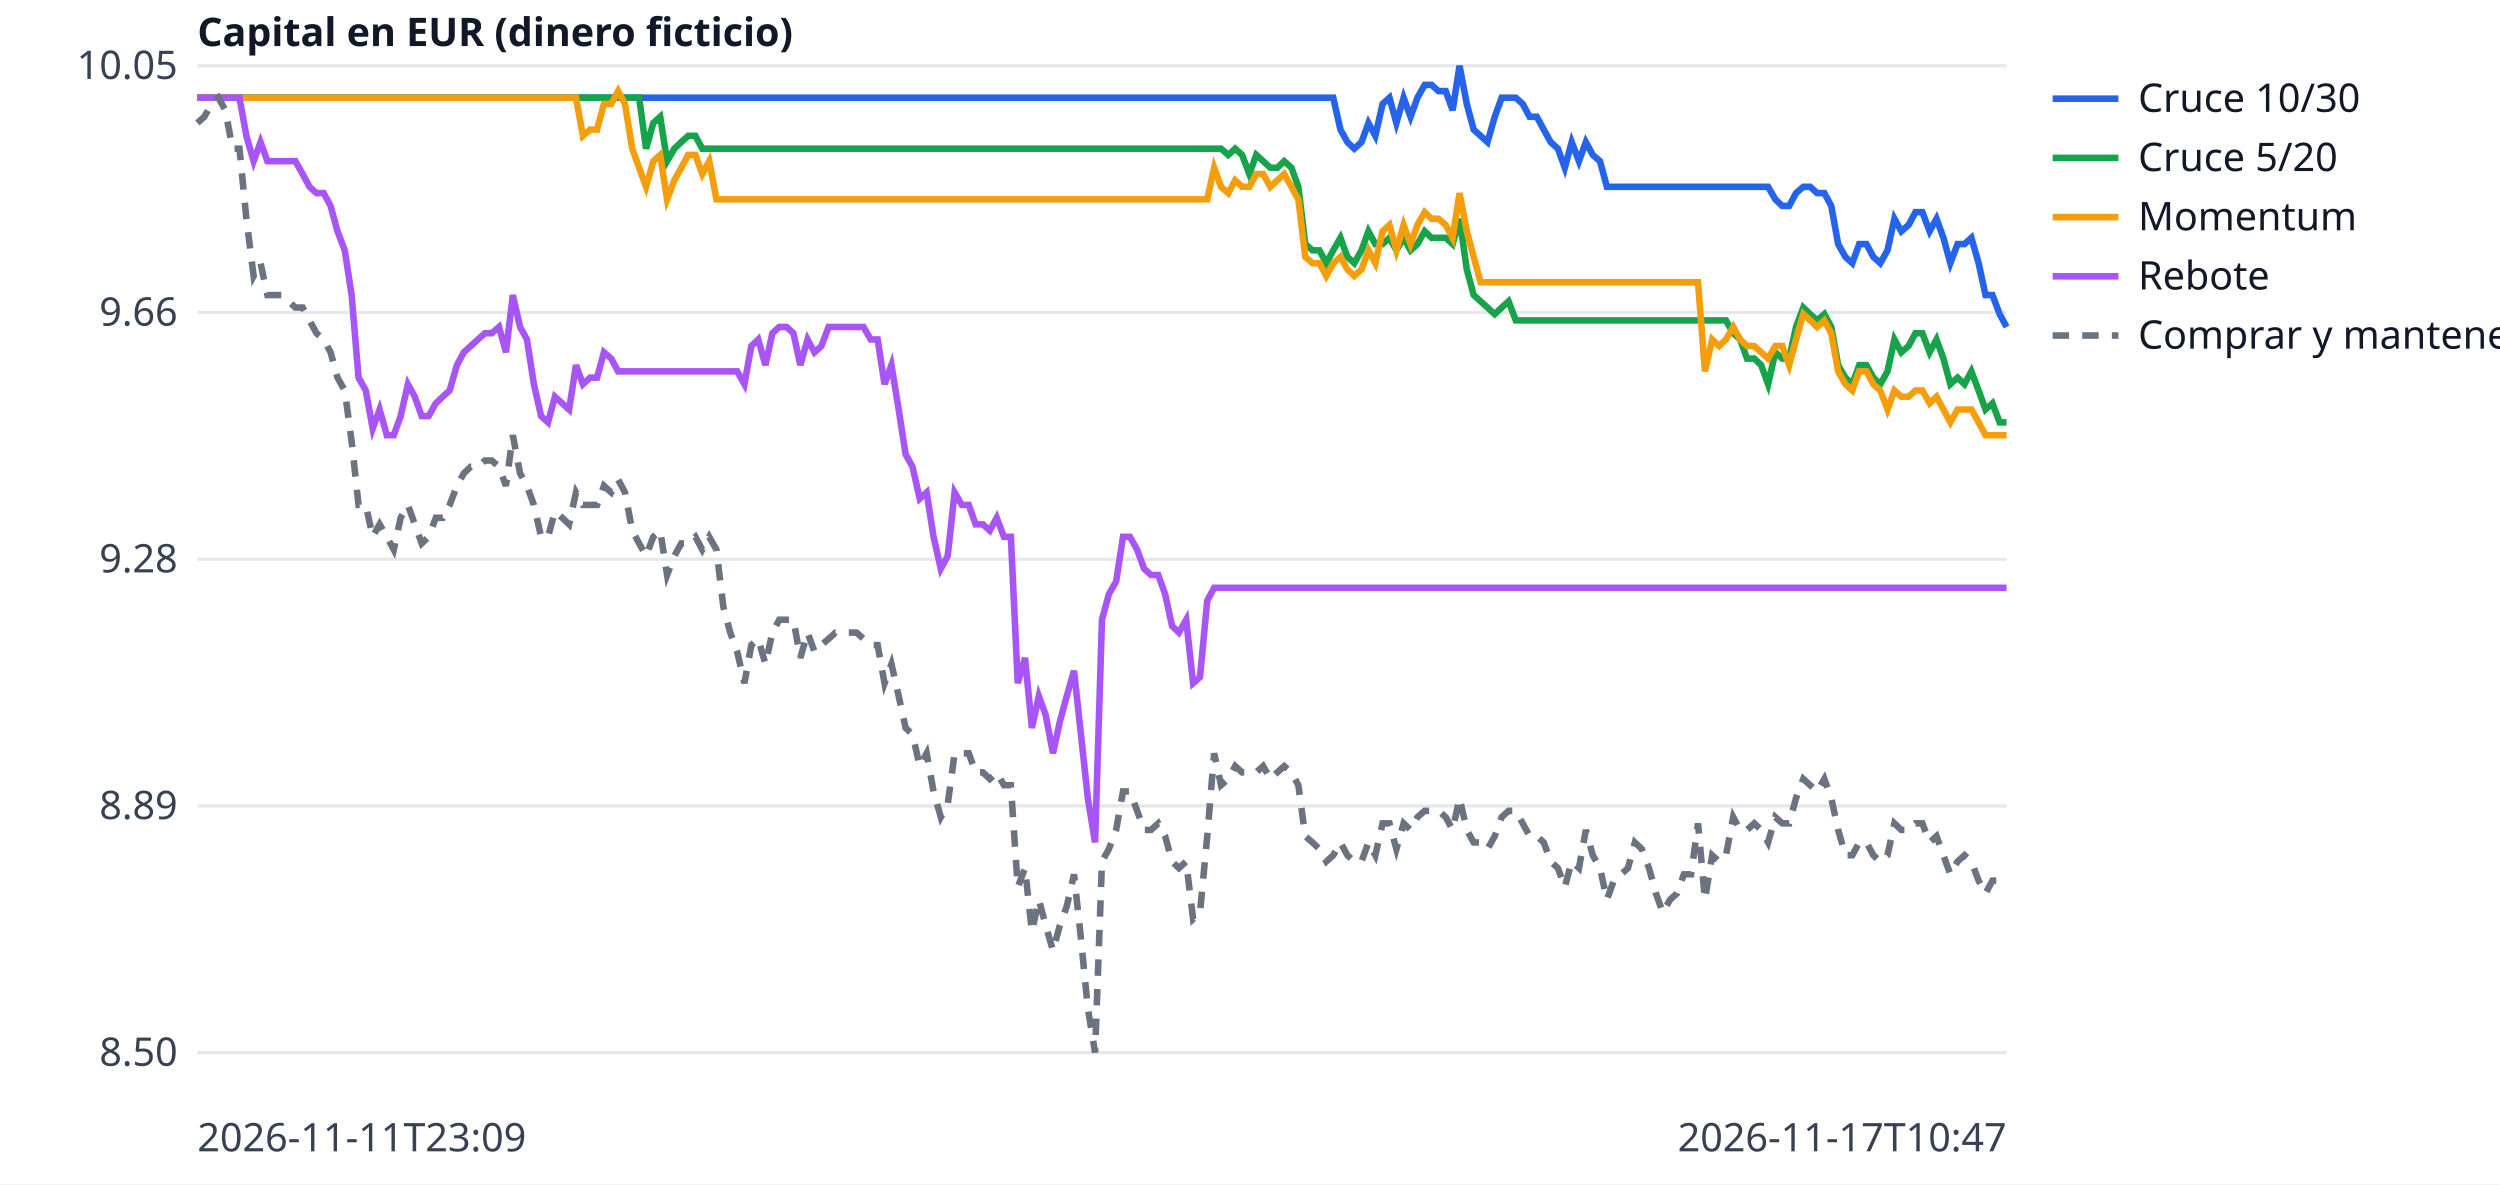
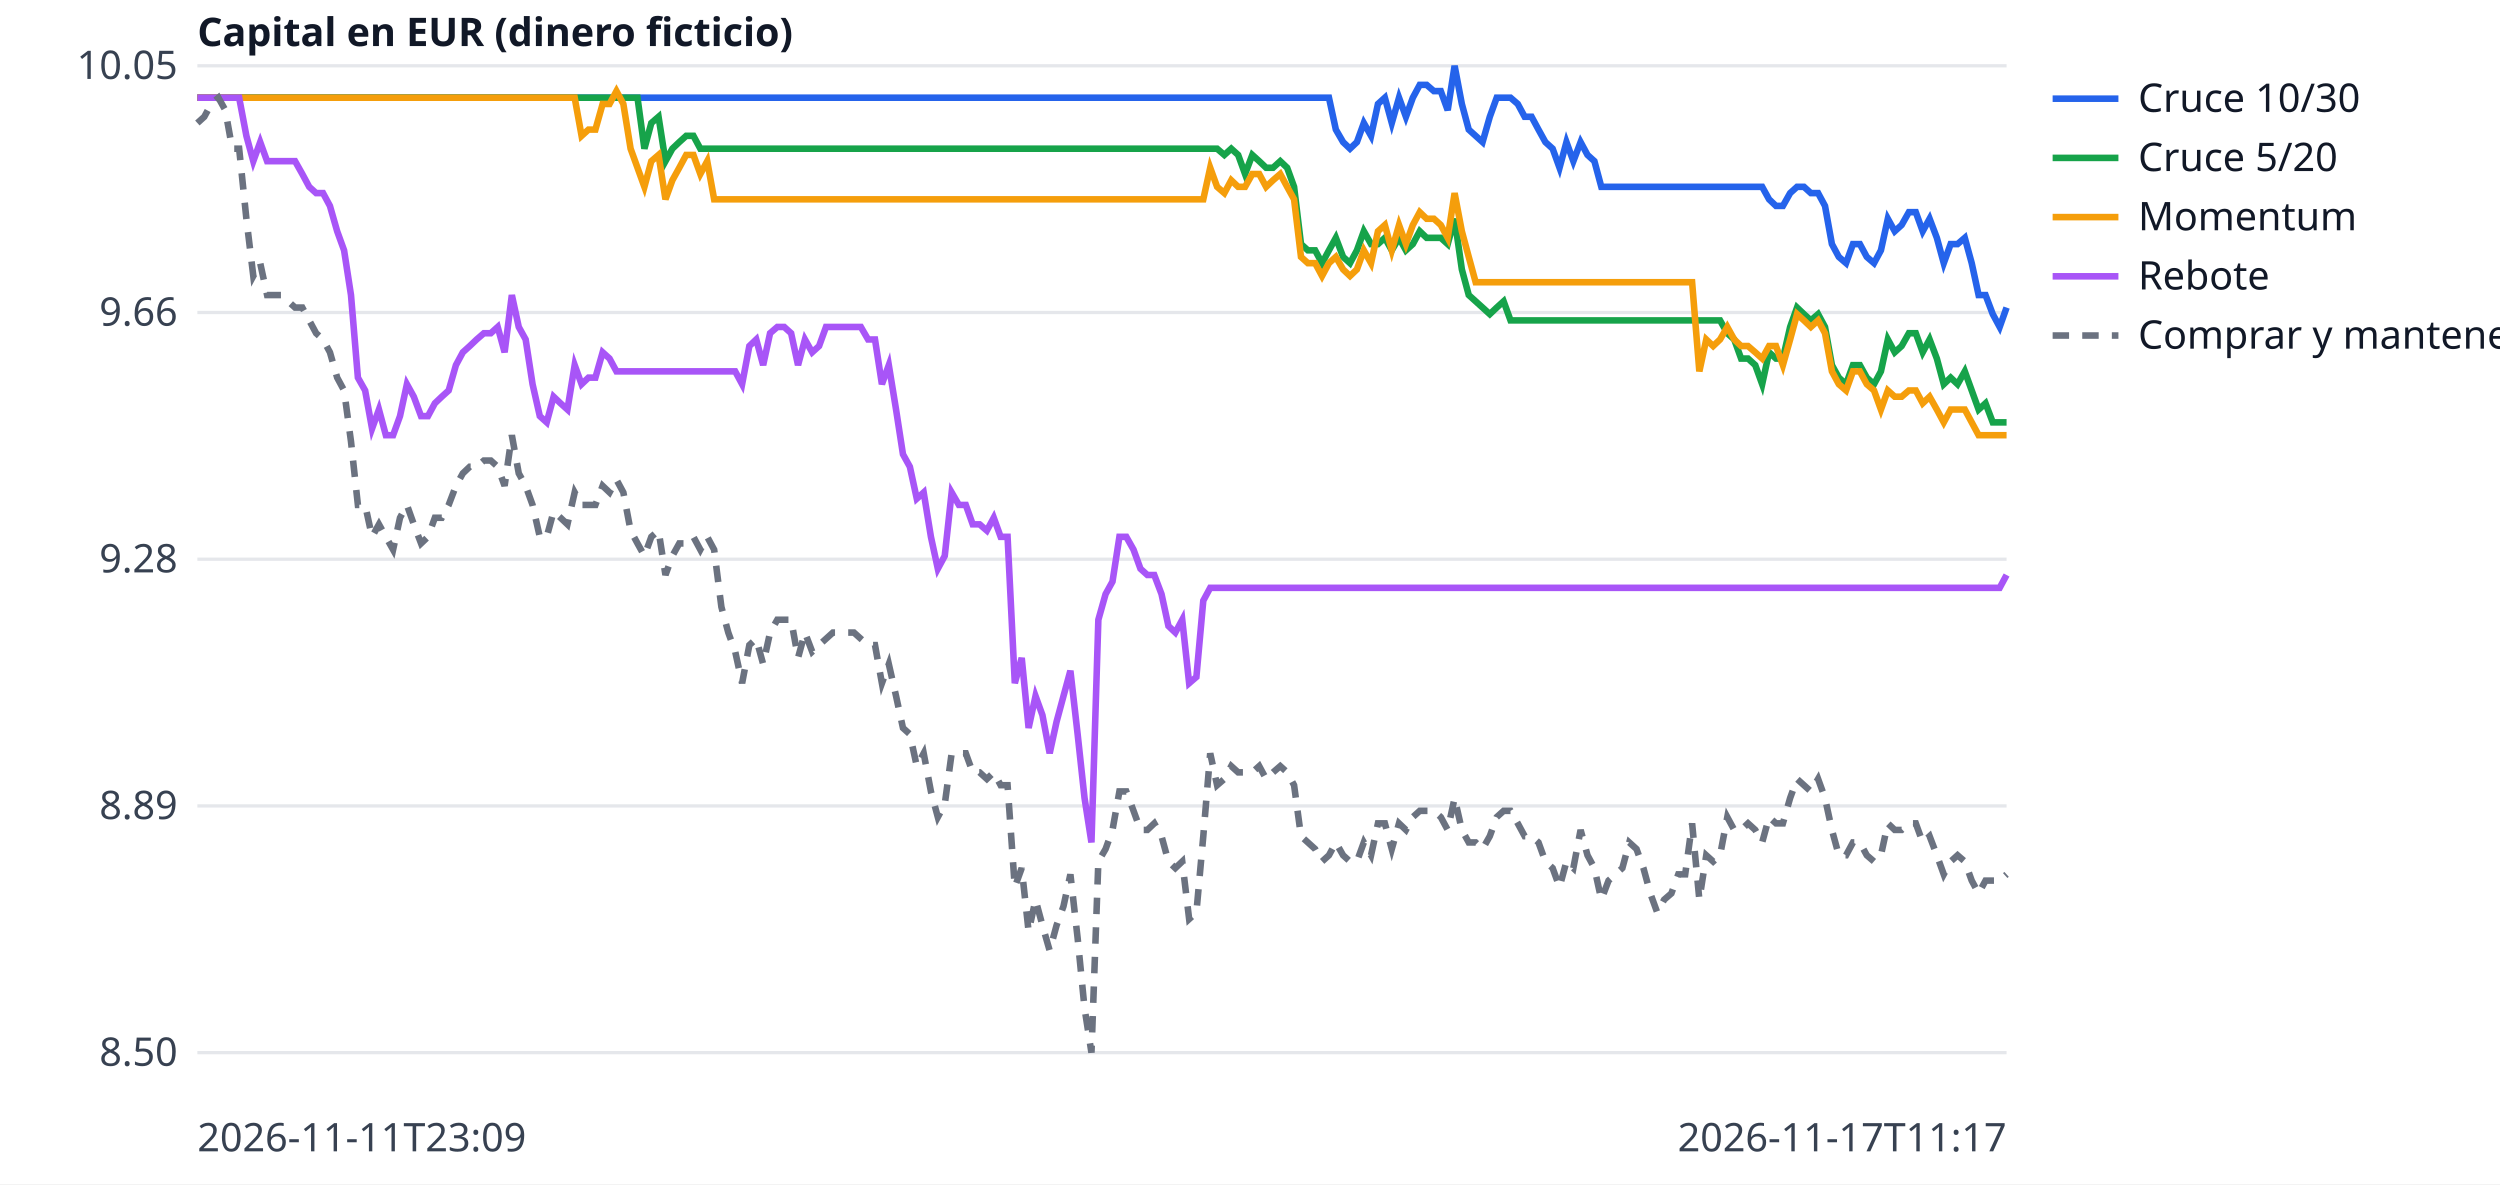
<svg xmlns="http://www.w3.org/2000/svg" width="760" height="360" viewBox="0 0 760 360" font-family="sans-serif" font-size="12">
  <rect width="760" height="360" fill="white" />
  <line x1="60" x2="610" y1="320.0" y2="320.0" stroke="#e5e7eb" />
  <text x="54" y="324.0" text-anchor="end" fill="#374151">8.50</text>
  <line x1="60" x2="610" y1="245.0" y2="245.0" stroke="#e5e7eb" />
  <text x="54" y="249.0" text-anchor="end" fill="#374151">8.89</text>
  <line x1="60" x2="610" y1="170.0" y2="170.0" stroke="#e5e7eb" />
  <text x="54" y="174.0" text-anchor="end" fill="#374151">9.28</text>
  <line x1="60" x2="610" y1="95.0" y2="95.0" stroke="#e5e7eb" />
  <text x="54" y="99.0" text-anchor="end" fill="#374151">9.66</text>
  <line x1="60" x2="610" y1="20.0" y2="20.0" stroke="#e5e7eb" />
  <text x="54" y="24.0" text-anchor="end" fill="#374151">10.05</text>
  <text x="60" y="350" fill="#374151">2026-11-11T23:09</text>
-   <text x="610" y="350" text-anchor="end" fill="#374151">2026-11-17T10:47</text>
+   <text x="610" y="350" text-anchor="end" fill="#374151">2026-11-17T11:17</text>
  <text x="60" y="14" fill="#111827" font-weight="bold">Capital en EUR (dinero ficticio)</text>
-   <polyline points="60.0,29.7 62.1,29.7 64.3,29.7 66.4,29.7 68.5,29.7 70.7,29.7 72.8,29.7 74.9,29.7 77.1,29.7 79.2,29.7 81.3,29.7 83.4,29.7 85.6,29.7 87.7,29.7 89.8,29.7 92.0,29.7 94.1,29.7 96.2,29.7 98.4,29.7 100.5,29.7 102.6,29.7 104.8,29.7 106.9,29.7 109.0,29.7 111.2,29.7 113.3,29.7 115.4,29.7 117.6,29.7 119.7,29.7 121.8,29.7 124.0,29.7 126.1,29.7 128.2,29.7 130.3,29.7 132.5,29.7 134.6,29.7 136.7,29.7 138.9,29.7 141.0,29.7 143.1,29.7 145.3,29.7 147.4,29.7 149.5,29.7 151.7,29.7 153.8,29.7 155.9,29.7 158.1,29.7 160.2,29.7 162.3,29.7 164.5,29.7 166.6,29.7 168.7,29.7 170.9,29.7 173.0,29.7 175.1,29.7 177.2,29.7 179.4,29.7 181.5,29.7 183.6,29.7 185.8,29.7 187.9,29.7 190.0,29.7 192.2,29.7 194.3,29.7 196.4,29.7 198.6,29.7 200.7,29.7 202.8,29.7 205.0,29.7 207.1,29.7 209.2,29.7 211.4,29.7 213.5,29.7 215.6,29.7 217.8,29.7 219.9,29.7 222.0,29.7 224.1,29.7 226.3,29.7 228.4,29.7 230.5,29.7 232.7,29.7 234.8,29.7 236.9,29.7 239.1,29.7 241.2,29.7 243.3,29.7 245.5,29.7 247.6,29.7 249.7,29.7 251.9,29.7 254.0,29.7 256.1,29.7 258.3,29.7 260.4,29.7 262.5,29.7 264.7,29.7 266.8,29.7 268.9,29.7 271.0,29.7 273.2,29.7 275.3,29.7 277.4,29.7 279.6,29.7 281.7,29.7 283.8,29.7 286.0,29.7 288.1,29.7 290.2,29.7 292.4,29.7 294.5,29.7 296.6,29.7 298.8,29.7 300.9,29.7 303.0,29.7 305.2,29.7 307.3,29.7 309.4,29.7 311.6,29.7 313.7,29.7 315.8,29.7 317.9,29.7 320.1,29.7 322.2,29.7 324.3,29.7 326.5,29.7 328.6,29.7 330.7,29.7 332.9,29.7 335.0,29.7 337.1,29.7 339.3,29.7 341.4,29.7 343.5,29.7 345.7,29.7 347.8,29.7 349.9,29.7 352.1,29.7 354.2,29.7 356.3,29.7 358.4,29.7 360.6,29.7 362.7,29.7 364.8,29.7 367.0,29.7 369.1,29.7 371.2,29.7 373.4,29.7 375.5,29.7 377.6,29.7 379.8,29.7 381.9,29.7 384.0,29.7 386.2,29.7 388.3,29.7 390.4,29.7 392.6,29.7 394.7,29.7 396.8,29.7 399.0,29.7 401.1,29.7 403.2,29.7 405.3,29.7 407.5,39.4 409.6,43.2 411.7,45.2 413.9,43.2 416.0,37.4 418.1,41.3 420.3,31.6 422.4,29.7 424.5,37.4 426.7,29.7 428.8,35.5 430.9,29.7 433.1,25.8 435.2,25.8 437.3,27.7 439.5,27.7 441.6,33.5 443.7,20.0 445.9,31.6 448.0,39.4 450.1,41.3 452.2,43.2 454.4,35.5 456.5,29.7 458.6,29.7 460.8,29.7 462.9,31.6 465.0,35.5 467.2,35.5 469.3,39.4 471.4,43.2 473.6,45.2 475.7,51.0 477.8,43.2 480.0,49.0 482.1,43.2 484.2,47.1 486.4,49.0 488.5,56.8 490.6,56.8 492.8,56.8 494.9,56.8 497.0,56.8 499.1,56.8 501.3,56.8 503.4,56.8 505.5,56.8 507.7,56.8 509.8,56.8 511.9,56.8 514.1,56.8 516.2,56.8 518.3,56.8 520.5,56.8 522.6,56.8 524.7,56.8 526.9,56.8 529.0,56.8 531.1,56.8 533.3,56.8 535.4,56.8 537.5,56.8 539.7,60.6 541.8,62.6 543.9,62.6 546.0,58.7 548.2,56.8 550.3,56.8 552.4,58.7 554.6,58.7 556.7,62.6 558.8,74.2 561.0,78.1 563.1,80.0 565.2,74.2 567.4,74.2 569.5,78.1 571.6,80.0 573.8,76.1 575.9,66.5 578.0,70.3 580.2,68.4 582.3,64.5 584.4,64.5 586.6,70.3 588.7,66.5 590.8,72.3 592.9,80.0 595.1,74.2 597.2,74.2 599.3,72.3 601.5,80.0 603.6,89.7 605.7,89.7 607.9,95.5 610.0,99.4" fill="none" stroke="#2563eb" stroke-width="2" />
+   <polyline points="60.0,29.7 62.1,29.7 64.2,29.7 66.4,29.7 68.5,29.7 70.6,29.7 72.7,29.7 74.9,29.7 77.0,29.7 79.1,29.7 81.2,29.7 83.4,29.7 85.5,29.7 87.6,29.7 89.7,29.7 91.9,29.7 94.0,29.7 96.1,29.7 98.2,29.7 100.3,29.7 102.5,29.7 104.6,29.7 106.7,29.7 108.8,29.7 111.0,29.7 113.1,29.7 115.2,29.7 117.3,29.7 119.5,29.7 121.6,29.7 123.7,29.7 125.8,29.7 128.0,29.7 130.1,29.7 132.2,29.7 134.3,29.7 136.4,29.7 138.6,29.7 140.7,29.7 142.8,29.7 144.9,29.7 147.1,29.7 149.2,29.7 151.3,29.7 153.4,29.7 155.6,29.7 157.7,29.7 159.8,29.7 161.9,29.7 164.1,29.7 166.2,29.7 168.3,29.7 170.4,29.7 172.5,29.7 174.7,29.7 176.8,29.7 178.9,29.7 181.0,29.7 183.2,29.7 185.3,29.7 187.4,29.7 189.5,29.7 191.7,29.7 193.8,29.7 195.9,29.7 198.0,29.7 200.2,29.7 202.3,29.7 204.4,29.7 206.5,29.7 208.6,29.7 210.8,29.7 212.9,29.7 215.0,29.7 217.1,29.7 219.3,29.7 221.4,29.7 223.5,29.7 225.6,29.7 227.8,29.7 229.9,29.7 232.0,29.7 234.1,29.7 236.3,29.7 238.4,29.7 240.5,29.7 242.6,29.7 244.7,29.7 246.9,29.7 249.0,29.7 251.1,29.7 253.2,29.7 255.4,29.7 257.5,29.7 259.6,29.7 261.7,29.7 263.9,29.7 266.0,29.7 268.1,29.7 270.2,29.7 272.4,29.7 274.5,29.7 276.6,29.7 278.7,29.7 280.8,29.7 283.0,29.7 285.1,29.7 287.2,29.7 289.3,29.7 291.5,29.7 293.6,29.7 295.7,29.7 297.8,29.7 300.0,29.7 302.1,29.7 304.2,29.7 306.3,29.7 308.5,29.7 310.6,29.7 312.7,29.7 314.8,29.7 316.9,29.7 319.1,29.7 321.2,29.7 323.3,29.7 325.4,29.7 327.6,29.7 329.7,29.7 331.8,29.7 333.9,29.7 336.1,29.7 338.2,29.7 340.3,29.7 342.4,29.7 344.6,29.7 346.7,29.7 348.8,29.7 350.9,29.7 353.1,29.7 355.2,29.7 357.3,29.7 359.4,29.7 361.5,29.7 363.7,29.7 365.8,29.7 367.9,29.7 370.0,29.7 372.2,29.7 374.3,29.7 376.4,29.7 378.5,29.7 380.7,29.7 382.8,29.7 384.9,29.7 387.0,29.7 389.2,29.7 391.3,29.7 393.4,29.7 395.5,29.7 397.6,29.7 399.8,29.7 401.9,29.7 404.0,29.7 406.1,39.4 408.3,43.2 410.4,45.2 412.5,43.2 414.6,37.4 416.8,41.3 418.9,31.6 421.0,29.7 423.1,37.4 425.3,29.7 427.4,35.5 429.5,29.7 431.6,25.8 433.7,25.8 435.9,27.7 438.0,27.7 440.1,33.5 442.2,20.0 444.4,31.6 446.5,39.4 448.6,41.3 450.7,43.2 452.9,35.5 455.0,29.7 457.1,29.7 459.2,29.7 461.4,31.6 463.5,35.5 465.6,35.5 467.7,39.4 469.8,43.2 472.0,45.2 474.1,51.0 476.2,43.2 478.3,49.0 480.5,43.2 482.6,47.1 484.7,49.0 486.8,56.8 489.0,56.8 491.1,56.8 493.2,56.8 495.3,56.8 497.5,56.8 499.6,56.8 501.7,56.8 503.8,56.8 505.9,56.8 508.1,56.8 510.2,56.8 512.3,56.8 514.4,56.8 516.6,56.8 518.7,56.8 520.8,56.8 522.9,56.8 525.1,56.8 527.2,56.8 529.3,56.8 531.4,56.8 533.6,56.8 535.7,56.8 537.8,60.6 539.9,62.6 542.0,62.6 544.2,58.7 546.3,56.8 548.4,56.8 550.5,58.7 552.7,58.7 554.8,62.6 556.9,74.2 559.0,78.1 561.2,80.0 563.3,74.2 565.4,74.2 567.5,78.1 569.7,80.0 571.8,76.1 573.9,66.5 576.0,70.3 578.1,68.4 580.3,64.5 582.4,64.5 584.5,70.3 586.6,66.5 588.8,72.3 590.9,80.0 593.0,74.2 595.1,74.2 597.3,72.3 599.4,80.0 601.5,89.7 603.6,89.7 605.8,95.5 607.9,99.4 610.0,93.5" fill="none" stroke="#2563eb" stroke-width="2" />
  <line x1="624" x2="644" y1="30" y2="30" stroke="#2563eb" stroke-width="2" />
  <text x="650" y="34" fill="#111827">Cruce 10/30</text>
-   <polyline points="60.0,29.7 62.1,29.7 64.3,29.7 66.4,29.7 68.5,29.7 70.7,29.7 72.8,29.7 74.9,29.7 77.1,29.7 79.2,29.7 81.3,29.7 83.4,29.7 85.6,29.7 87.7,29.7 89.8,29.7 92.0,29.7 94.1,29.7 96.2,29.7 98.4,29.7 100.5,29.7 102.6,29.7 104.8,29.7 106.9,29.7 109.0,29.7 111.2,29.7 113.3,29.7 115.4,29.7 117.6,29.7 119.7,29.7 121.8,29.7 124.0,29.7 126.1,29.7 128.2,29.7 130.3,29.7 132.5,29.7 134.6,29.7 136.7,29.7 138.9,29.7 141.0,29.7 143.1,29.7 145.3,29.7 147.4,29.7 149.5,29.7 151.7,29.7 153.8,29.7 155.9,29.7 158.1,29.7 160.2,29.7 162.3,29.7 164.5,29.7 166.6,29.7 168.7,29.7 170.9,29.7 173.0,29.7 175.1,29.7 177.2,29.7 179.4,29.7 181.5,29.7 183.6,29.7 185.8,29.7 187.9,29.7 190.0,29.7 192.2,29.7 194.3,29.7 196.4,45.2 198.6,37.4 200.7,35.5 202.8,49.0 205.0,45.2 207.1,43.2 209.2,41.3 211.4,41.3 213.5,45.2 215.6,45.2 217.8,45.2 219.9,45.2 222.0,45.2 224.1,45.2 226.3,45.2 228.4,45.2 230.5,45.2 232.7,45.2 234.8,45.2 236.9,45.2 239.1,45.2 241.2,45.2 243.3,45.2 245.5,45.2 247.6,45.2 249.7,45.2 251.9,45.2 254.0,45.2 256.1,45.2 258.3,45.2 260.4,45.2 262.5,45.2 264.7,45.2 266.8,45.2 268.9,45.2 271.0,45.2 273.2,45.2 275.3,45.2 277.4,45.2 279.6,45.2 281.7,45.2 283.8,45.2 286.0,45.2 288.1,45.2 290.2,45.2 292.4,45.2 294.5,45.2 296.6,45.2 298.8,45.2 300.9,45.2 303.0,45.2 305.2,45.2 307.3,45.2 309.4,45.2 311.6,45.2 313.7,45.2 315.8,45.2 317.9,45.2 320.1,45.2 322.2,45.2 324.3,45.2 326.5,45.2 328.6,45.2 330.7,45.2 332.9,45.2 335.0,45.2 337.1,45.2 339.3,45.2 341.4,45.2 343.5,45.2 345.7,45.2 347.8,45.2 349.9,45.2 352.1,45.2 354.2,45.2 356.3,45.2 358.4,45.2 360.6,45.2 362.7,45.2 364.8,45.2 367.0,45.2 369.1,45.2 371.2,45.2 373.4,47.1 375.5,45.2 377.6,47.1 379.8,52.9 381.9,47.1 384.0,49.0 386.2,51.0 388.3,51.0 390.4,49.0 392.6,51.0 394.7,56.8 396.8,74.2 399.0,76.1 401.1,76.1 403.2,80.0 405.3,76.1 407.5,72.3 409.6,78.1 411.7,80.0 413.9,76.1 416.0,70.3 418.1,74.2 420.3,74.2 422.4,72.3 424.5,76.1 426.7,72.3 428.8,76.1 430.9,74.2 433.1,70.3 435.2,72.3 437.3,72.3 439.5,72.3 441.6,74.2 443.7,66.5 445.9,81.9 448.0,89.7 450.1,91.6 452.2,93.5 454.4,95.5 456.5,93.5 458.6,91.6 460.8,97.4 462.9,97.4 465.0,97.4 467.2,97.4 469.3,97.4 471.4,97.4 473.6,97.4 475.7,97.4 477.8,97.4 480.0,97.4 482.1,97.4 484.2,97.4 486.4,97.4 488.5,97.4 490.6,97.4 492.8,97.4 494.9,97.4 497.0,97.4 499.1,97.4 501.3,97.4 503.4,97.4 505.5,97.4 507.7,97.4 509.8,97.4 511.9,97.4 514.1,97.4 516.2,97.4 518.3,97.4 520.5,97.4 522.6,97.4 524.7,97.4 526.9,101.3 529.0,103.2 531.1,109.0 533.3,109.0 535.4,111.0 537.5,116.8 539.7,107.1 541.8,109.0 543.9,109.0 546.0,99.4 548.2,93.5 550.3,95.5 552.4,97.4 554.6,95.5 556.7,99.4 558.8,111.0 561.0,114.8 563.1,116.8 565.2,111.0 567.4,111.0 569.5,114.8 571.6,116.8 573.8,112.9 575.9,103.2 578.0,107.1 580.2,105.2 582.3,101.3 584.4,101.3 586.6,107.1 588.7,103.2 590.8,109.0 592.9,116.8 595.1,114.8 597.2,116.8 599.3,112.9 601.5,118.7 603.6,124.5 605.7,122.6 607.9,128.4 610.0,128.4" fill="none" stroke="#16a34a" stroke-width="2" />
+   <polyline points="60.0,29.7 62.1,29.7 64.2,29.7 66.4,29.7 68.5,29.7 70.6,29.7 72.7,29.7 74.9,29.7 77.0,29.7 79.1,29.7 81.2,29.7 83.4,29.7 85.5,29.7 87.6,29.7 89.7,29.7 91.9,29.7 94.0,29.7 96.1,29.7 98.2,29.7 100.3,29.7 102.5,29.7 104.6,29.7 106.7,29.7 108.8,29.7 111.0,29.7 113.1,29.7 115.2,29.7 117.3,29.7 119.5,29.7 121.6,29.7 123.7,29.7 125.8,29.7 128.0,29.7 130.1,29.7 132.2,29.7 134.3,29.7 136.4,29.7 138.6,29.7 140.7,29.7 142.8,29.7 144.9,29.7 147.1,29.7 149.2,29.7 151.3,29.7 153.4,29.7 155.6,29.7 157.7,29.7 159.8,29.7 161.9,29.7 164.1,29.7 166.2,29.7 168.3,29.7 170.4,29.7 172.5,29.7 174.7,29.7 176.8,29.7 178.9,29.7 181.0,29.7 183.2,29.7 185.3,29.7 187.4,29.7 189.5,29.7 191.7,29.7 193.8,29.7 195.9,45.2 198.0,37.4 200.2,35.5 202.3,49.0 204.4,45.2 206.5,43.2 208.6,41.3 210.8,41.3 212.9,45.2 215.0,45.2 217.1,45.2 219.3,45.2 221.4,45.2 223.5,45.2 225.6,45.2 227.8,45.2 229.9,45.2 232.0,45.2 234.1,45.2 236.3,45.2 238.4,45.2 240.5,45.2 242.6,45.2 244.7,45.2 246.9,45.2 249.0,45.2 251.1,45.2 253.2,45.2 255.4,45.2 257.5,45.2 259.6,45.2 261.7,45.2 263.9,45.2 266.0,45.2 268.1,45.2 270.2,45.2 272.4,45.2 274.5,45.2 276.6,45.2 278.7,45.2 280.8,45.2 283.0,45.2 285.1,45.2 287.2,45.2 289.3,45.2 291.5,45.2 293.6,45.2 295.7,45.2 297.8,45.2 300.0,45.2 302.1,45.2 304.2,45.2 306.3,45.2 308.5,45.2 310.6,45.2 312.7,45.2 314.8,45.2 316.9,45.2 319.1,45.2 321.2,45.2 323.3,45.2 325.4,45.2 327.6,45.2 329.7,45.2 331.8,45.2 333.9,45.2 336.1,45.2 338.2,45.2 340.3,45.2 342.4,45.2 344.6,45.2 346.7,45.2 348.8,45.2 350.9,45.2 353.1,45.2 355.2,45.2 357.3,45.2 359.4,45.2 361.5,45.2 363.7,45.2 365.8,45.2 367.9,45.2 370.0,45.2 372.2,47.1 374.3,45.2 376.4,47.1 378.5,52.9 380.7,47.1 382.8,49.0 384.9,51.0 387.0,51.0 389.2,49.0 391.3,51.0 393.4,56.8 395.5,74.2 397.6,76.1 399.8,76.1 401.9,80.0 404.0,76.1 406.1,72.3 408.3,78.1 410.4,80.0 412.5,76.1 414.6,70.3 416.8,74.2 418.9,74.2 421.0,72.3 423.1,76.1 425.3,72.3 427.4,76.1 429.5,74.2 431.6,70.3 433.7,72.3 435.9,72.3 438.0,72.3 440.1,74.2 442.2,66.5 444.4,81.9 446.5,89.7 448.6,91.6 450.7,93.5 452.9,95.5 455.0,93.5 457.1,91.6 459.2,97.4 461.4,97.4 463.5,97.4 465.6,97.4 467.7,97.4 469.8,97.4 472.0,97.4 474.1,97.4 476.2,97.4 478.3,97.4 480.5,97.4 482.6,97.4 484.7,97.4 486.8,97.4 489.0,97.4 491.1,97.4 493.2,97.4 495.3,97.4 497.5,97.4 499.6,97.4 501.7,97.4 503.8,97.4 505.9,97.4 508.1,97.4 510.2,97.4 512.3,97.4 514.4,97.4 516.6,97.4 518.7,97.4 520.8,97.4 522.9,97.4 525.1,101.3 527.2,103.2 529.3,109.0 531.4,109.0 533.6,111.0 535.7,116.8 537.8,107.1 539.9,109.0 542.0,109.0 544.2,99.4 546.3,93.5 548.4,95.5 550.5,97.4 552.7,95.5 554.8,99.4 556.9,111.0 559.0,114.8 561.2,116.8 563.3,111.0 565.4,111.0 567.5,114.8 569.7,116.8 571.8,112.9 573.9,103.2 576.0,107.1 578.1,105.2 580.3,101.3 582.4,101.3 584.5,107.1 586.6,103.2 588.8,109.0 590.9,116.8 593.0,114.8 595.1,116.8 597.3,112.9 599.4,118.7 601.5,124.5 603.6,122.6 605.8,128.4 607.9,128.4 610.0,128.4" fill="none" stroke="#16a34a" stroke-width="2" />
  <line x1="624" x2="644" y1="48" y2="48" stroke="#16a34a" stroke-width="2" />
  <text x="650" y="52" fill="#111827">Cruce 5/20</text>
-   <polyline points="60.0,29.7 62.1,29.7 64.3,29.7 66.4,29.7 68.5,29.7 70.7,29.7 72.8,29.7 74.9,29.7 77.1,29.7 79.2,29.7 81.3,29.7 83.4,29.7 85.6,29.7 87.7,29.7 89.8,29.7 92.0,29.7 94.1,29.7 96.2,29.7 98.4,29.7 100.5,29.7 102.6,29.7 104.8,29.7 106.9,29.7 109.0,29.7 111.2,29.7 113.3,29.7 115.4,29.7 117.6,29.7 119.7,29.7 121.8,29.7 124.0,29.7 126.1,29.7 128.2,29.7 130.3,29.7 132.5,29.7 134.6,29.7 136.7,29.7 138.9,29.7 141.0,29.7 143.1,29.7 145.3,29.7 147.4,29.7 149.5,29.7 151.7,29.7 153.8,29.7 155.9,29.7 158.1,29.7 160.2,29.7 162.3,29.7 164.5,29.7 166.6,29.7 168.7,29.7 170.9,29.7 173.0,29.7 175.1,29.7 177.2,41.3 179.4,39.4 181.5,39.4 183.6,31.6 185.8,31.6 187.9,27.7 190.0,31.6 192.2,45.2 194.3,51.0 196.4,56.8 198.6,49.0 200.7,47.1 202.8,60.6 205.0,54.8 207.1,51.0 209.2,47.1 211.4,47.1 213.5,52.9 215.6,49.0 217.8,60.6 219.9,60.6 222.0,60.6 224.1,60.6 226.3,60.6 228.4,60.6 230.5,60.6 232.7,60.6 234.8,60.6 236.9,60.6 239.1,60.6 241.2,60.6 243.3,60.6 245.5,60.6 247.6,60.6 249.7,60.6 251.9,60.6 254.0,60.6 256.1,60.6 258.3,60.6 260.4,60.6 262.5,60.6 264.7,60.6 266.8,60.6 268.9,60.6 271.0,60.6 273.2,60.6 275.3,60.6 277.4,60.6 279.6,60.6 281.7,60.6 283.8,60.6 286.0,60.6 288.1,60.6 290.2,60.6 292.4,60.6 294.5,60.6 296.6,60.6 298.8,60.6 300.9,60.6 303.0,60.6 305.2,60.6 307.3,60.6 309.4,60.6 311.6,60.6 313.7,60.6 315.8,60.6 317.9,60.6 320.1,60.6 322.2,60.6 324.3,60.6 326.5,60.6 328.6,60.6 330.7,60.6 332.9,60.6 335.0,60.6 337.1,60.6 339.3,60.6 341.4,60.6 343.5,60.6 345.7,60.6 347.8,60.6 349.9,60.6 352.1,60.6 354.2,60.6 356.3,60.6 358.4,60.6 360.6,60.6 362.7,60.6 364.8,60.6 367.0,60.6 369.1,51.0 371.2,56.8 373.4,58.7 375.5,54.8 377.6,56.8 379.8,56.8 381.9,52.9 384.0,52.9 386.2,56.8 388.3,54.8 390.4,52.9 392.6,56.8 394.7,60.6 396.8,78.1 399.0,80.0 401.1,80.0 403.2,83.9 405.3,80.0 407.5,78.1 409.6,81.9 411.7,83.9 413.9,81.9 416.0,76.1 418.1,80.0 420.3,70.3 422.4,68.4 424.5,76.1 426.7,68.4 428.8,74.2 430.9,68.4 433.1,64.5 435.2,66.5 437.3,66.5 439.5,68.4 441.6,72.3 443.7,58.7 445.9,70.3 448.0,78.1 450.1,85.8 452.2,85.8 454.4,85.8 456.5,85.8 458.6,85.8 460.8,85.8 462.9,85.8 465.0,85.8 467.2,85.8 469.3,85.8 471.4,85.8 473.6,85.8 475.7,85.8 477.8,85.8 480.0,85.8 482.1,85.8 484.2,85.8 486.4,85.8 488.5,85.8 490.6,85.8 492.8,85.8 494.9,85.8 497.0,85.8 499.1,85.8 501.3,85.8 503.4,85.8 505.5,85.8 507.7,85.8 509.8,85.8 511.9,85.8 514.1,85.8 516.2,85.8 518.3,112.9 520.5,103.2 522.6,105.2 524.7,103.2 526.9,99.4 529.0,103.2 531.1,105.2 533.3,105.2 535.4,107.1 537.5,109.0 539.7,105.2 541.8,105.2 543.9,111.0 546.0,103.2 548.2,95.5 550.3,97.4 552.4,99.4 554.6,97.4 556.7,101.3 558.8,112.9 561.0,116.8 563.1,118.7 565.2,112.9 567.4,112.9 569.5,116.8 571.6,118.7 573.8,124.5 575.9,118.7 578.0,120.6 580.2,120.6 582.3,118.7 584.4,118.7 586.6,122.6 588.7,120.6 590.8,124.5 592.9,128.4 595.1,124.5 597.2,124.5 599.3,124.5 601.5,128.4 603.6,132.3 605.7,132.3 607.9,132.3 610.0,132.3" fill="none" stroke="#f59e0b" stroke-width="2" />
+   <polyline points="60.0,29.7 62.1,29.7 64.2,29.7 66.4,29.7 68.5,29.7 70.6,29.7 72.7,29.7 74.9,29.7 77.0,29.7 79.1,29.7 81.2,29.7 83.4,29.7 85.5,29.7 87.6,29.7 89.7,29.7 91.9,29.7 94.0,29.7 96.1,29.7 98.2,29.7 100.3,29.7 102.5,29.7 104.6,29.7 106.7,29.7 108.8,29.7 111.0,29.7 113.1,29.7 115.2,29.7 117.3,29.7 119.5,29.7 121.6,29.7 123.7,29.7 125.8,29.7 128.0,29.7 130.1,29.7 132.2,29.7 134.3,29.7 136.4,29.7 138.6,29.7 140.7,29.7 142.8,29.7 144.9,29.7 147.1,29.7 149.2,29.7 151.3,29.7 153.4,29.7 155.6,29.7 157.7,29.7 159.8,29.7 161.9,29.7 164.1,29.7 166.2,29.7 168.3,29.7 170.4,29.7 172.5,29.7 174.7,29.7 176.8,41.3 178.9,39.4 181.0,39.4 183.2,31.6 185.3,31.6 187.4,27.7 189.5,31.6 191.7,45.2 193.8,51.0 195.9,56.8 198.0,49.0 200.2,47.1 202.3,60.6 204.4,54.8 206.5,51.0 208.6,47.1 210.8,47.1 212.9,52.9 215.0,49.0 217.1,60.6 219.3,60.6 221.4,60.6 223.5,60.6 225.6,60.6 227.8,60.6 229.9,60.6 232.0,60.6 234.1,60.6 236.3,60.6 238.4,60.6 240.5,60.6 242.6,60.6 244.7,60.6 246.9,60.6 249.0,60.6 251.1,60.6 253.2,60.6 255.4,60.6 257.5,60.6 259.6,60.6 261.7,60.6 263.9,60.6 266.0,60.6 268.1,60.6 270.2,60.6 272.4,60.6 274.5,60.6 276.6,60.6 278.7,60.6 280.8,60.6 283.0,60.6 285.1,60.6 287.2,60.6 289.3,60.6 291.5,60.6 293.6,60.6 295.7,60.6 297.8,60.6 300.0,60.6 302.1,60.6 304.2,60.6 306.3,60.6 308.5,60.6 310.6,60.6 312.7,60.6 314.8,60.6 316.9,60.6 319.1,60.6 321.2,60.6 323.3,60.6 325.4,60.6 327.6,60.6 329.7,60.6 331.8,60.6 333.9,60.6 336.1,60.6 338.2,60.6 340.3,60.6 342.4,60.6 344.6,60.6 346.7,60.6 348.8,60.6 350.9,60.6 353.1,60.6 355.2,60.6 357.3,60.6 359.4,60.6 361.5,60.6 363.7,60.6 365.8,60.6 367.9,51.0 370.0,56.8 372.2,58.7 374.3,54.8 376.4,56.8 378.5,56.8 380.7,52.9 382.8,52.9 384.9,56.8 387.0,54.8 389.2,52.9 391.3,56.8 393.4,60.6 395.5,78.1 397.6,80.0 399.8,80.0 401.9,83.9 404.0,80.0 406.1,78.1 408.3,81.9 410.4,83.9 412.5,81.9 414.6,76.1 416.8,80.0 418.9,70.3 421.0,68.4 423.1,76.1 425.3,68.4 427.4,74.2 429.5,68.4 431.6,64.5 433.7,66.5 435.9,66.5 438.0,68.4 440.1,72.3 442.2,58.7 444.4,70.3 446.5,78.1 448.6,85.8 450.7,85.8 452.9,85.8 455.0,85.8 457.1,85.8 459.2,85.8 461.4,85.8 463.5,85.8 465.6,85.8 467.7,85.8 469.8,85.8 472.0,85.8 474.1,85.8 476.2,85.8 478.3,85.8 480.5,85.8 482.6,85.8 484.7,85.8 486.8,85.8 489.0,85.8 491.1,85.8 493.2,85.8 495.3,85.8 497.5,85.8 499.6,85.8 501.7,85.8 503.8,85.8 505.9,85.8 508.1,85.8 510.2,85.8 512.3,85.8 514.4,85.8 516.6,112.9 518.7,103.2 520.8,105.2 522.9,103.2 525.1,99.4 527.2,103.2 529.3,105.2 531.4,105.2 533.6,107.1 535.7,109.0 537.8,105.2 539.9,105.2 542.0,111.0 544.2,103.2 546.3,95.5 548.4,97.4 550.5,99.4 552.7,97.4 554.8,101.3 556.9,112.9 559.0,116.8 561.2,118.7 563.3,112.9 565.4,112.9 567.5,116.8 569.7,118.7 571.8,124.5 573.9,118.7 576.0,120.6 578.1,120.6 580.3,118.7 582.4,118.7 584.5,122.6 586.6,120.6 588.8,124.5 590.9,128.4 593.0,124.5 595.1,124.5 597.3,124.5 599.4,128.4 601.5,132.3 603.6,132.3 605.8,132.3 607.9,132.3 610.0,132.3" fill="none" stroke="#f59e0b" stroke-width="2" />
  <line x1="624" x2="644" y1="66" y2="66" stroke="#f59e0b" stroke-width="2" />
  <text x="650" y="70" fill="#111827">Momentum</text>
-   <polyline points="60.0,29.7 62.1,29.7 64.3,29.7 66.4,29.7 68.5,29.7 70.7,29.7 72.8,29.7 74.9,41.3 77.1,49.0 79.2,43.2 81.3,49.0 83.4,49.0 85.6,49.0 87.7,49.0 89.8,49.0 92.0,52.9 94.1,56.8 96.2,58.7 98.4,58.7 100.5,62.6 102.6,70.3 104.8,76.1 106.9,89.7 109.0,114.8 111.2,118.7 113.3,130.3 115.4,124.5 117.6,132.3 119.7,132.3 121.8,126.5 124.0,116.8 126.1,120.6 128.2,126.5 130.3,126.5 132.5,122.6 134.6,120.6 136.7,118.7 138.9,111.0 141.0,107.1 143.1,105.2 145.3,103.2 147.4,101.3 149.5,101.3 151.7,99.4 153.8,107.1 155.9,89.7 158.1,99.4 160.2,103.2 162.3,116.8 164.5,126.5 166.6,128.4 168.7,120.6 170.9,122.6 173.0,124.5 175.1,111.0 177.2,116.8 179.4,114.8 181.5,114.8 183.6,107.1 185.8,109.0 187.9,112.9 190.0,112.9 192.2,112.9 194.3,112.9 196.4,112.9 198.6,112.9 200.7,112.9 202.8,112.9 205.0,112.9 207.1,112.9 209.2,112.9 211.4,112.9 213.5,112.9 215.6,112.9 217.8,112.9 219.9,112.9 222.0,112.9 224.1,112.9 226.3,116.8 228.4,105.2 230.5,103.2 232.7,111.0 234.8,101.3 236.9,99.4 239.1,99.4 241.2,101.3 243.3,111.0 245.5,103.2 247.6,107.1 249.7,105.2 251.9,99.4 254.0,99.4 256.1,99.4 258.3,99.4 260.4,99.4 262.5,99.4 264.7,103.2 266.8,103.2 268.9,116.8 271.0,111.0 273.2,124.5 275.3,138.1 277.4,141.9 279.6,151.6 281.7,149.7 283.8,163.2 286.0,172.9 288.1,169.0 290.2,149.7 292.4,153.5 294.5,153.5 296.6,159.4 298.8,159.4 300.9,161.3 303.0,157.4 305.2,163.2 307.3,163.2 309.4,207.7 311.6,200.0 313.7,221.3 315.8,211.6 317.9,217.4 320.1,229.0 322.2,219.4 324.3,211.6 326.5,203.9 328.6,223.2 330.7,242.6 332.9,256.1 335.0,188.4 337.1,180.6 339.3,176.8 341.4,163.2 343.5,163.2 345.7,167.1 347.8,172.9 349.9,174.8 352.1,174.8 354.2,180.6 356.3,190.3 358.4,192.3 360.6,188.4 362.7,207.7 364.8,205.8 367.0,182.6 369.1,178.7 371.2,178.7 373.4,178.7 375.5,178.7 377.6,178.7 379.8,178.7 381.9,178.7 384.0,178.7 386.2,178.7 388.3,178.7 390.4,178.7 392.6,178.7 394.7,178.7 396.8,178.7 399.0,178.7 401.1,178.7 403.2,178.7 405.3,178.7 407.5,178.7 409.6,178.7 411.7,178.7 413.9,178.7 416.0,178.7 418.1,178.7 420.3,178.7 422.4,178.7 424.5,178.7 426.7,178.7 428.8,178.7 430.9,178.7 433.1,178.7 435.2,178.7 437.3,178.7 439.5,178.7 441.6,178.7 443.7,178.7 445.9,178.7 448.0,178.7 450.1,178.7 452.2,178.7 454.4,178.7 456.5,178.7 458.6,178.7 460.8,178.7 462.9,178.7 465.0,178.7 467.2,178.7 469.3,178.7 471.4,178.7 473.6,178.7 475.7,178.7 477.8,178.7 480.0,178.7 482.1,178.7 484.2,178.7 486.4,178.7 488.5,178.7 490.6,178.7 492.8,178.7 494.9,178.7 497.0,178.7 499.1,178.7 501.3,178.7 503.4,178.7 505.5,178.7 507.7,178.7 509.8,178.7 511.9,178.7 514.1,178.7 516.2,178.7 518.3,178.7 520.5,178.7 522.6,178.7 524.7,178.7 526.9,178.7 529.0,178.7 531.1,178.7 533.3,178.7 535.4,178.7 537.5,178.7 539.7,178.7 541.8,178.7 543.9,178.7 546.0,178.7 548.2,178.7 550.3,178.7 552.4,178.7 554.6,178.7 556.7,178.7 558.8,178.7 561.0,178.7 563.1,178.7 565.2,178.7 567.4,178.7 569.5,178.7 571.6,178.7 573.8,178.7 575.9,178.7 578.0,178.7 580.2,178.7 582.3,178.7 584.4,178.7 586.6,178.7 588.7,178.7 590.8,178.7 592.9,178.7 595.1,178.7 597.2,178.7 599.3,178.7 601.5,178.7 603.6,178.7 605.7,178.7 607.9,178.7 610.0,178.7" fill="none" stroke="#a855f7" stroke-width="2" />
+   <polyline points="60.0,29.7 62.1,29.7 64.2,29.7 66.4,29.7 68.5,29.7 70.6,29.7 72.7,29.7 74.9,41.3 77.0,49.0 79.1,43.2 81.2,49.0 83.4,49.0 85.5,49.0 87.6,49.0 89.7,49.0 91.9,52.9 94.0,56.8 96.1,58.7 98.2,58.7 100.3,62.6 102.5,70.3 104.6,76.1 106.7,89.7 108.8,114.8 111.0,118.7 113.1,130.3 115.2,124.5 117.3,132.3 119.5,132.3 121.6,126.5 123.7,116.8 125.8,120.6 128.0,126.5 130.1,126.5 132.2,122.6 134.3,120.6 136.4,118.7 138.6,111.0 140.7,107.1 142.8,105.2 144.9,103.2 147.1,101.3 149.2,101.3 151.3,99.4 153.4,107.1 155.6,89.7 157.7,99.4 159.8,103.2 161.9,116.8 164.1,126.5 166.2,128.4 168.3,120.6 170.4,122.6 172.5,124.5 174.7,111.0 176.8,116.8 178.9,114.8 181.0,114.8 183.2,107.1 185.3,109.0 187.4,112.9 189.5,112.9 191.7,112.9 193.8,112.9 195.9,112.9 198.0,112.9 200.2,112.9 202.3,112.9 204.4,112.9 206.5,112.9 208.6,112.9 210.8,112.9 212.9,112.9 215.0,112.9 217.1,112.9 219.3,112.9 221.4,112.9 223.5,112.9 225.6,116.8 227.8,105.2 229.9,103.2 232.0,111.0 234.1,101.3 236.3,99.4 238.4,99.4 240.5,101.3 242.6,111.0 244.7,103.2 246.9,107.1 249.0,105.2 251.1,99.4 253.2,99.4 255.4,99.4 257.5,99.4 259.6,99.4 261.7,99.4 263.9,103.2 266.0,103.2 268.1,116.8 270.2,111.0 272.4,124.5 274.5,138.1 276.6,141.9 278.7,151.6 280.8,149.7 283.0,163.2 285.1,172.9 287.2,169.0 289.3,149.7 291.5,153.5 293.6,153.5 295.7,159.4 297.8,159.4 300.0,161.3 302.1,157.4 304.2,163.2 306.3,163.2 308.5,207.7 310.6,200.0 312.7,221.3 314.8,211.6 316.9,217.4 319.1,229.0 321.2,219.4 323.3,211.6 325.4,203.9 327.6,223.2 329.7,242.6 331.8,256.1 333.9,188.4 336.1,180.6 338.2,176.8 340.3,163.2 342.4,163.2 344.6,167.1 346.7,172.9 348.8,174.8 350.9,174.8 353.1,180.6 355.2,190.3 357.3,192.3 359.4,188.4 361.5,207.7 363.7,205.8 365.8,182.6 367.9,178.7 370.0,178.7 372.2,178.7 374.3,178.7 376.4,178.7 378.5,178.7 380.7,178.7 382.8,178.7 384.9,178.7 387.0,178.7 389.2,178.7 391.3,178.7 393.4,178.7 395.5,178.7 397.6,178.7 399.8,178.7 401.9,178.7 404.0,178.7 406.1,178.7 408.3,178.7 410.4,178.7 412.5,178.7 414.6,178.7 416.8,178.7 418.9,178.7 421.0,178.7 423.1,178.7 425.3,178.7 427.4,178.7 429.5,178.7 431.6,178.7 433.7,178.7 435.9,178.7 438.0,178.7 440.1,178.7 442.2,178.7 444.4,178.7 446.5,178.7 448.6,178.7 450.7,178.7 452.9,178.7 455.0,178.7 457.1,178.7 459.2,178.7 461.4,178.7 463.5,178.7 465.6,178.7 467.7,178.7 469.8,178.7 472.0,178.7 474.1,178.7 476.2,178.7 478.3,178.7 480.5,178.7 482.6,178.7 484.7,178.7 486.8,178.7 489.0,178.7 491.1,178.7 493.2,178.7 495.3,178.7 497.5,178.7 499.6,178.7 501.7,178.7 503.8,178.7 505.9,178.7 508.1,178.7 510.2,178.7 512.3,178.7 514.4,178.7 516.6,178.7 518.7,178.7 520.8,178.7 522.9,178.7 525.1,178.7 527.2,178.7 529.3,178.7 531.4,178.7 533.6,178.7 535.7,178.7 537.8,178.7 539.9,178.7 542.0,178.7 544.2,178.7 546.3,178.7 548.4,178.7 550.5,178.7 552.7,178.7 554.8,178.7 556.9,178.7 559.0,178.7 561.2,178.7 563.3,178.7 565.4,178.7 567.5,178.7 569.7,178.7 571.8,178.7 573.9,178.7 576.0,178.7 578.1,178.7 580.3,178.7 582.4,178.7 584.5,178.7 586.6,178.7 588.8,178.7 590.9,178.7 593.0,178.7 595.1,178.7 597.3,178.7 599.4,178.7 601.5,178.7 603.6,178.7 605.8,178.7 607.9,178.7 610.0,174.8" fill="none" stroke="#a855f7" stroke-width="2" />
  <line x1="624" x2="644" y1="84" y2="84" stroke="#a855f7" stroke-width="2" />
  <text x="650" y="88" fill="#111827">Rebote</text>
-   <polyline points="60.0,37.4 62.1,35.5 64.3,31.6 66.4,29.7 68.5,33.5 70.7,45.2 72.8,45.2 74.9,66.5 77.1,83.9 79.2,80.0 81.3,89.7 83.4,89.7 85.6,89.7 87.7,91.6 89.8,93.5 92.0,93.5 94.1,97.4 96.2,101.3 98.4,103.2 100.5,107.1 102.6,114.8 104.8,118.7 106.9,134.2 109.0,153.5 111.2,153.5 113.3,163.2 115.4,159.4 117.6,163.2 119.7,167.1 121.8,157.4 124.0,153.5 126.1,159.4 128.2,165.2 130.3,163.2 132.5,157.4 134.6,157.4 136.7,153.5 138.9,147.7 141.0,143.9 143.1,141.9 145.3,141.9 147.4,140.0 149.5,140.0 151.7,141.9 153.8,147.7 155.9,132.3 158.1,143.9 160.2,147.7 162.3,153.5 164.5,163.2 166.6,163.2 168.7,155.5 170.9,157.4 173.0,159.4 175.1,149.7 177.2,153.5 179.4,153.5 181.5,153.5 183.6,147.7 185.8,149.7 187.9,145.8 190.0,149.7 192.2,161.3 194.3,165.2 196.4,169.0 198.6,163.2 200.7,161.3 202.8,174.8 205.0,169.0 207.1,165.2 209.2,165.2 211.4,163.2 213.5,167.1 215.6,163.2 217.8,167.1 219.9,184.5 222.0,192.3 224.1,198.1 226.3,207.7 228.4,196.1 230.5,194.2 232.7,201.9 234.8,192.3 236.9,188.4 239.1,188.4 241.2,188.4 243.3,200.0 245.5,192.3 247.6,198.1 249.7,196.1 251.9,194.2 254.0,192.3 256.1,192.3 258.3,192.3 260.4,192.3 262.5,194.2 264.7,196.1 266.8,196.1 268.9,207.7 271.0,201.9 273.2,211.6 275.3,221.3 277.4,223.2 279.6,232.9 281.7,229.0 283.8,240.6 286.0,248.4 288.1,244.5 290.2,229.0 292.4,229.0 294.5,229.0 296.6,234.8 298.8,234.8 300.9,236.8 303.0,234.8 305.2,238.7 307.3,238.7 309.4,269.7 311.6,263.9 313.7,283.2 315.8,273.5 317.9,281.3 320.1,289.0 322.2,281.3 324.3,275.5 326.5,265.8 328.6,285.2 330.7,306.5 332.9,320.0 335.0,261.9 337.1,258.1 339.3,252.3 341.4,240.6 343.5,240.6 345.7,246.5 347.8,252.3 349.9,252.3 352.1,250.3 354.2,254.2 356.3,261.9 358.4,263.9 360.6,261.9 362.7,279.4 364.8,277.4 367.0,254.2 369.1,229.0 371.2,238.7 373.4,236.8 375.5,232.9 377.6,234.8 379.8,234.8 381.9,234.8 384.0,232.9 386.2,236.8 388.3,234.8 390.4,232.9 392.6,234.8 394.7,238.7 396.8,254.2 399.0,256.1 401.1,258.1 403.2,261.9 405.3,260.0 407.5,256.1 409.6,260.0 411.7,261.9 413.9,261.9 416.0,256.1 418.1,260.0 420.3,250.3 422.4,250.3 424.5,258.1 426.7,250.3 428.8,252.3 430.9,248.4 433.1,246.5 435.2,246.5 437.3,246.5 439.5,248.4 441.6,252.3 443.7,242.6 445.9,252.3 448.0,256.1 450.1,256.1 452.2,258.1 454.4,254.2 456.5,248.4 458.6,246.5 460.8,246.5 462.9,250.3 465.0,254.2 467.2,254.2 469.3,256.1 471.4,261.9 473.6,263.9 475.7,269.7 477.8,261.9 480.0,263.9 482.1,252.3 484.2,260.0 486.4,263.9 488.5,273.5 490.6,267.7 492.8,265.8 494.9,263.9 497.0,256.1 499.1,258.1 501.3,263.9 503.4,271.6 505.5,277.4 507.7,273.5 509.8,271.6 511.9,265.8 514.1,265.8 516.2,250.3 518.3,273.5 520.5,260.0 522.6,261.9 524.7,260.0 526.9,248.4 529.0,252.3 531.1,252.3 533.3,250.3 535.4,252.3 537.5,256.1 539.7,248.4 541.8,250.3 543.9,250.3 546.0,242.6 548.2,236.8 550.3,238.7 552.4,240.6 554.6,236.8 556.7,242.6 558.8,252.3 561.0,260.0 563.1,260.0 565.2,256.1 567.4,256.1 569.5,260.0 571.6,261.9 573.8,260.0 575.9,250.3 578.0,252.3 580.2,252.3 582.3,250.3 584.4,250.3 586.6,256.1 588.7,254.2 590.8,260.0 592.9,265.8 595.1,261.9 597.2,260.0 599.3,261.9 601.5,267.7 603.6,271.6 605.7,267.7 607.9,267.7 610.0,267.7" fill="none" stroke="#6b7280" stroke-width="2" stroke-dasharray="5 4" />
+   <polyline points="60.0,37.4 62.1,35.5 64.2,31.6 66.4,29.7 68.5,33.5 70.6,45.2 72.7,45.2 74.9,66.5 77.0,83.9 79.1,80.0 81.2,89.7 83.4,89.7 85.5,89.7 87.6,91.6 89.7,93.5 91.9,93.5 94.0,97.4 96.1,101.3 98.2,103.2 100.3,107.1 102.5,114.8 104.6,118.7 106.7,134.2 108.8,153.5 111.0,153.5 113.1,163.2 115.2,159.4 117.3,163.2 119.5,167.1 121.6,157.4 123.7,153.5 125.8,159.4 128.0,165.2 130.1,163.2 132.2,157.4 134.3,157.4 136.4,153.5 138.6,147.7 140.7,143.9 142.8,141.9 144.9,141.9 147.1,140.0 149.2,140.0 151.3,141.9 153.4,147.7 155.6,132.3 157.7,143.9 159.8,147.7 161.9,153.5 164.1,163.2 166.2,163.2 168.3,155.5 170.4,157.4 172.5,159.4 174.7,149.7 176.8,153.5 178.9,153.5 181.0,153.5 183.2,147.7 185.3,149.7 187.4,145.8 189.5,149.7 191.7,161.3 193.8,165.2 195.9,169.0 198.0,163.2 200.2,161.3 202.3,174.8 204.4,169.0 206.5,165.2 208.6,165.2 210.8,163.2 212.9,167.1 215.0,163.2 217.1,167.1 219.3,184.5 221.4,192.3 223.5,198.1 225.6,207.7 227.8,196.1 229.9,194.2 232.0,201.9 234.1,192.3 236.3,188.4 238.4,188.4 240.5,188.4 242.6,200.0 244.7,192.3 246.9,198.1 249.0,196.1 251.1,194.2 253.2,192.3 255.4,192.3 257.5,192.3 259.6,192.3 261.7,194.2 263.9,196.1 266.0,196.1 268.1,207.7 270.2,201.9 272.4,211.6 274.5,221.3 276.6,223.2 278.7,232.9 280.8,229.0 283.0,240.6 285.1,248.4 287.2,244.5 289.3,229.0 291.5,229.0 293.6,229.0 295.7,234.8 297.8,234.8 300.0,236.8 302.1,234.8 304.2,238.7 306.3,238.7 308.5,269.7 310.6,263.9 312.7,283.2 314.8,273.5 316.9,281.3 319.1,289.0 321.2,281.3 323.3,275.5 325.4,265.8 327.6,285.2 329.7,306.5 331.8,320.0 333.9,261.9 336.1,258.1 338.2,252.3 340.3,240.6 342.4,240.6 344.6,246.5 346.7,252.3 348.8,252.3 350.9,250.3 353.1,254.2 355.2,261.9 357.3,263.9 359.4,261.9 361.5,279.4 363.7,277.4 365.8,254.2 367.9,229.0 370.0,238.7 372.2,236.8 374.3,232.9 376.4,234.8 378.5,234.8 380.7,234.8 382.8,232.9 384.9,236.8 387.0,234.8 389.2,232.9 391.3,234.8 393.4,238.7 395.5,254.2 397.6,256.1 399.8,258.1 401.9,261.9 404.0,260.0 406.1,256.1 408.3,260.0 410.4,261.9 412.5,261.9 414.6,256.1 416.8,260.0 418.9,250.3 421.0,250.3 423.1,258.1 425.3,250.3 427.4,252.3 429.5,248.4 431.6,246.5 433.7,246.5 435.9,246.5 438.0,248.4 440.1,252.3 442.2,242.6 444.4,252.3 446.5,256.1 448.6,256.1 450.7,258.1 452.9,254.2 455.0,248.4 457.1,246.5 459.2,246.5 461.4,250.3 463.5,254.2 465.6,254.2 467.7,256.1 469.8,261.9 472.0,263.9 474.1,269.7 476.2,261.9 478.3,263.9 480.5,252.3 482.6,260.0 484.7,263.9 486.8,273.5 489.0,267.7 491.1,265.8 493.2,263.9 495.3,256.1 497.5,258.1 499.6,263.9 501.7,271.6 503.8,277.4 505.9,273.5 508.1,271.6 510.2,265.8 512.3,265.8 514.4,250.3 516.6,273.5 518.7,260.0 520.8,261.9 522.9,260.0 525.1,248.4 527.2,252.3 529.3,252.3 531.4,250.3 533.6,252.3 535.7,256.1 537.8,248.4 539.9,250.3 542.0,250.3 544.2,242.6 546.3,236.8 548.4,238.7 550.5,240.6 552.7,236.8 554.8,242.6 556.9,252.3 559.0,260.0 561.2,260.0 563.3,256.1 565.4,256.1 567.5,260.0 569.7,261.9 571.8,260.0 573.9,250.3 576.0,252.3 578.1,252.3 580.3,250.3 582.4,250.3 584.5,256.1 586.6,254.2 588.8,260.0 590.9,265.8 593.0,261.9 595.1,260.0 597.3,261.9 599.4,267.7 601.5,271.6 603.6,267.7 605.8,267.7 607.9,267.7 610.0,265.8" fill="none" stroke="#6b7280" stroke-width="2" stroke-dasharray="5 4" />
  <line x1="624" x2="644" y1="102" y2="102" stroke="#6b7280" stroke-width="2" stroke-dasharray="5 4" />
  <text x="650" y="106" fill="#111827">Comprar y mantener</text>
</svg>
